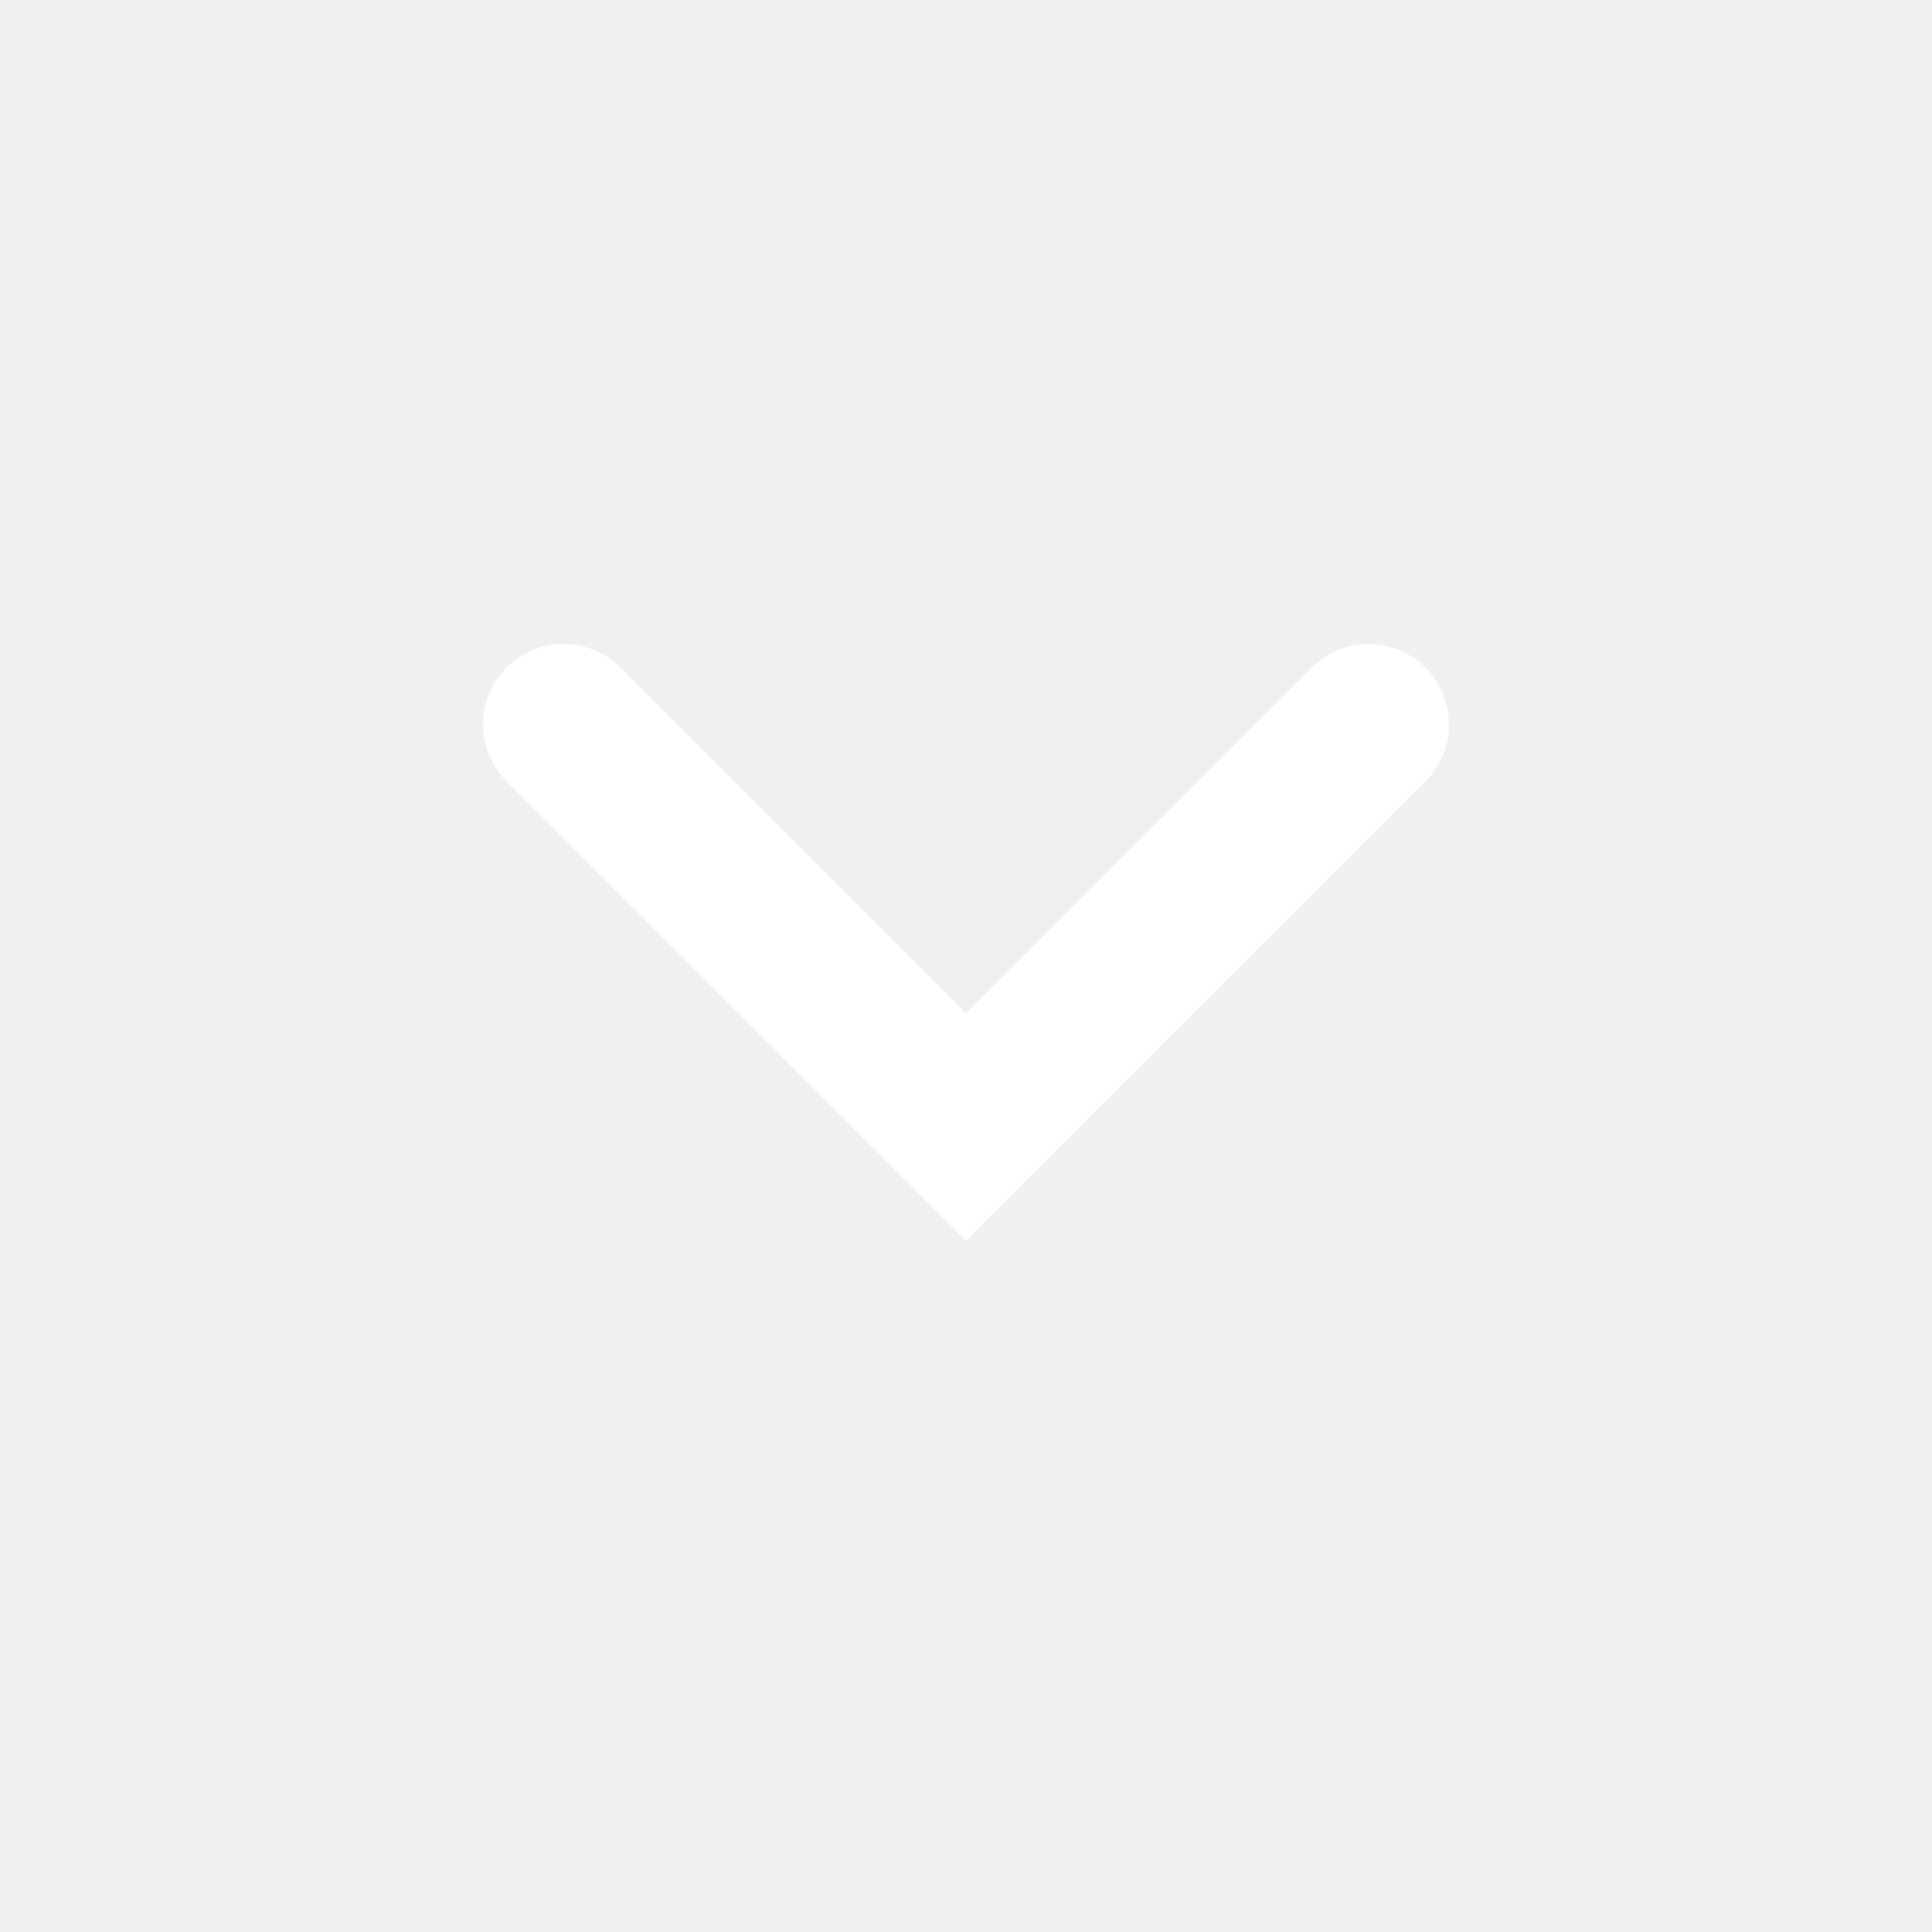
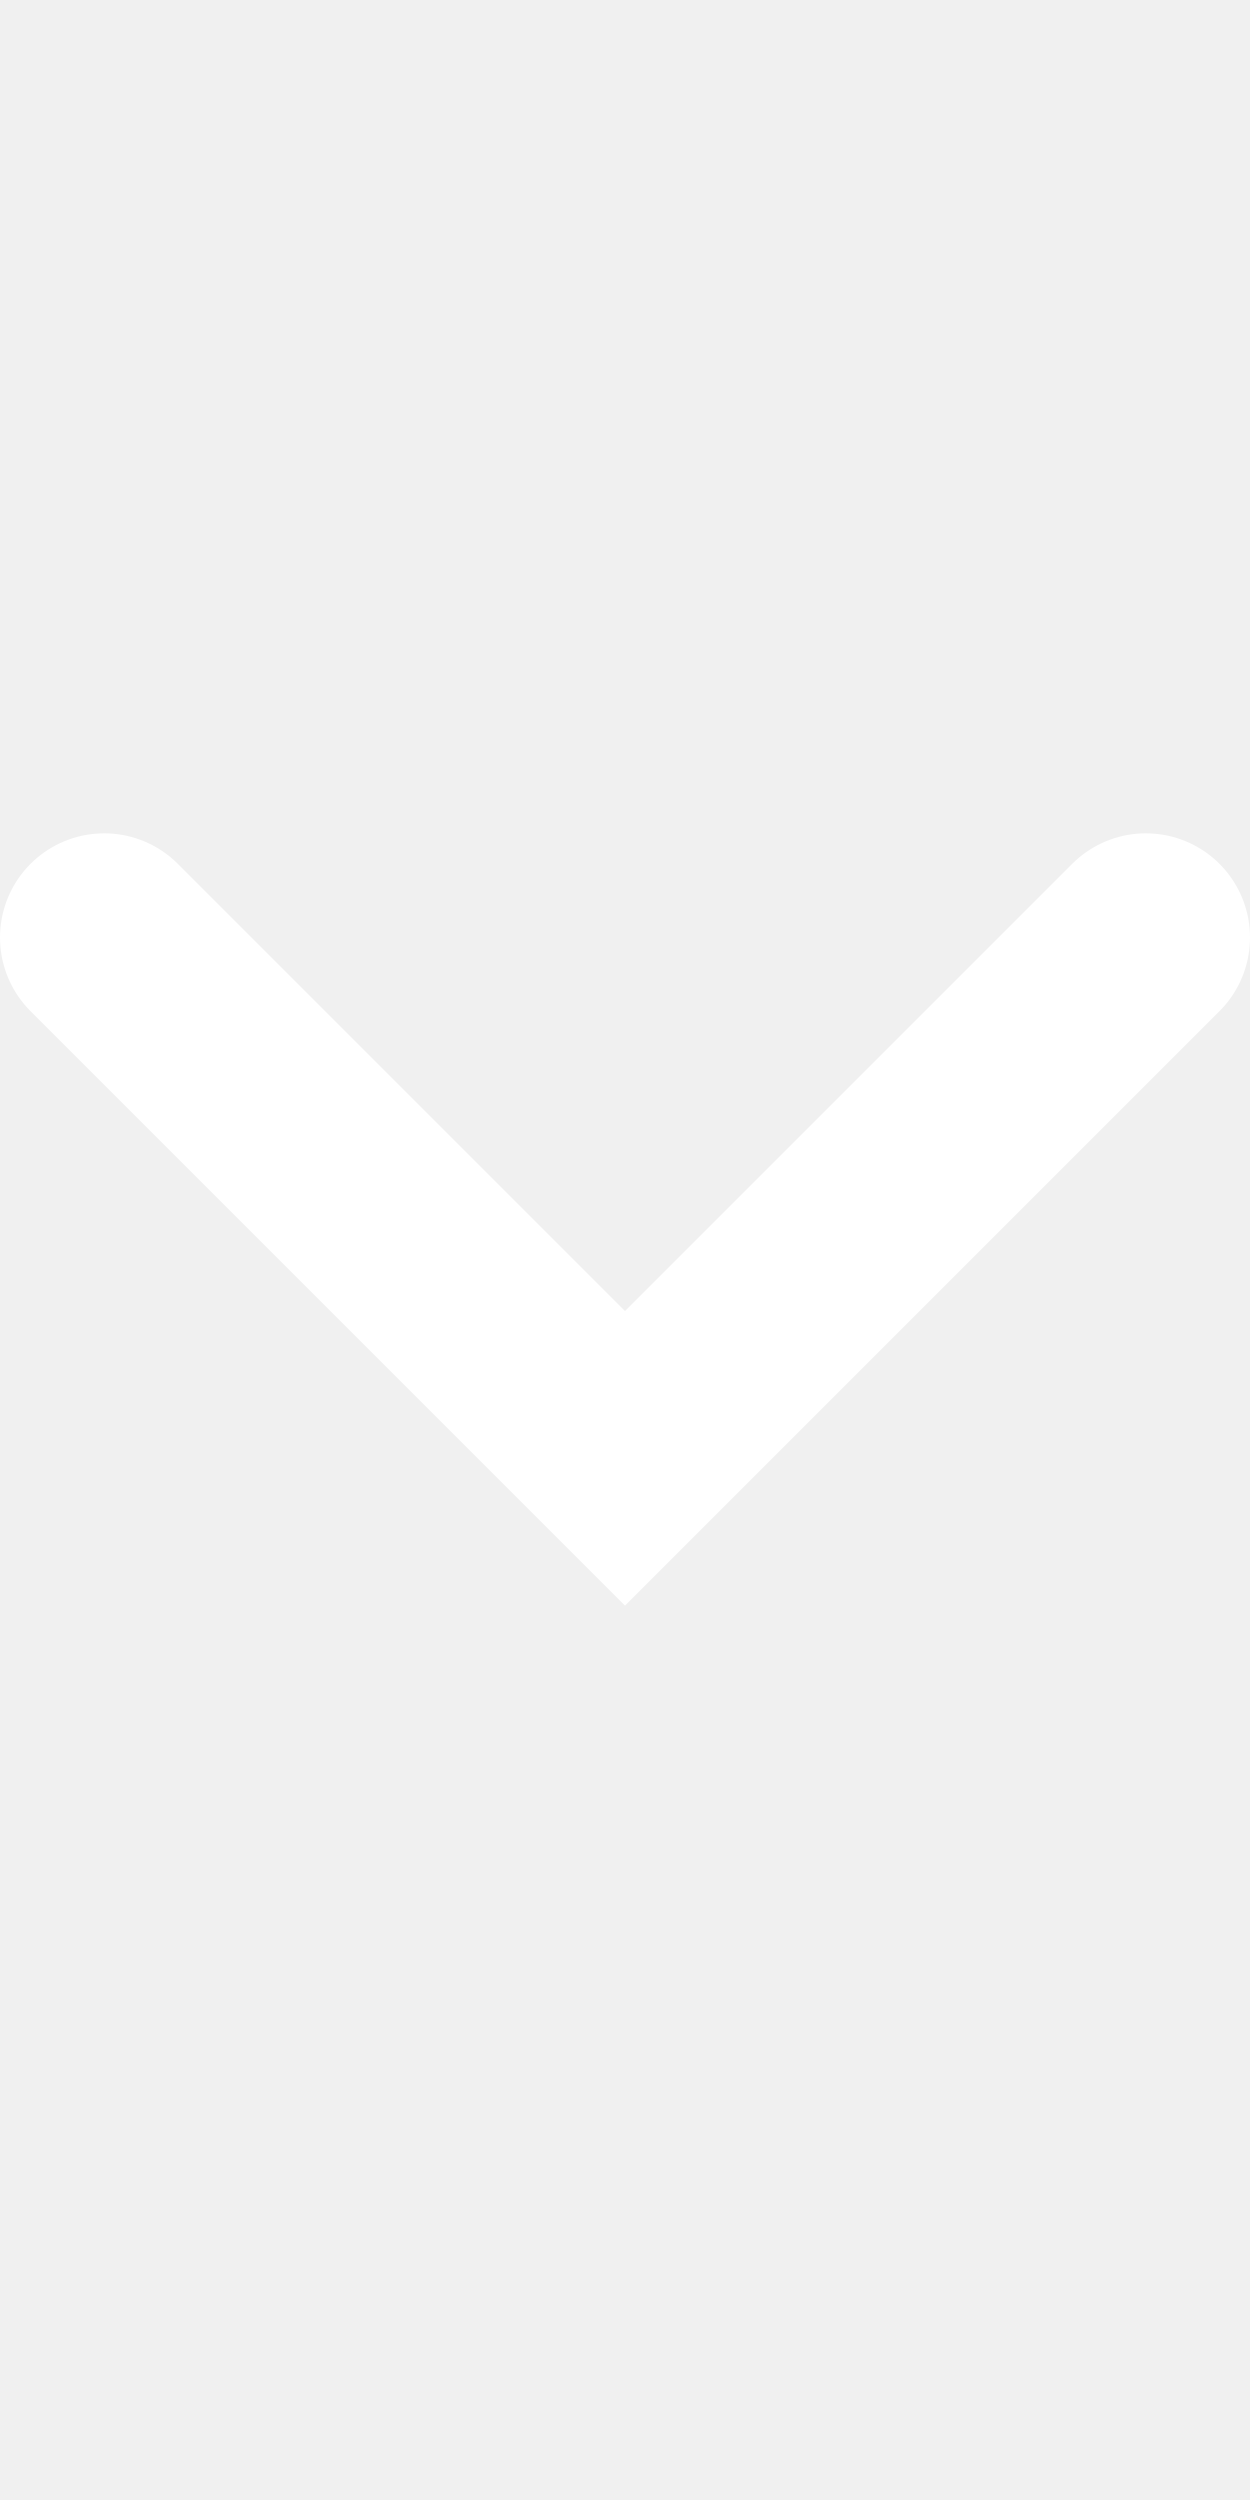
- <svg xmlns="http://www.w3.org/2000/svg" width="24" height="24" viewBox="0 0 24 24" fill="none">
-   <path d="M17 9L12 14L7 9" stroke="white" stroke-width="2" stroke-linecap="round" />
+ <svg xmlns="http://www.w3.org/2000/svg" width="12" height="24" viewBox="0 0 12 24" fill="none">
+   <path d="M11 9L6 14L1 9" stroke="white" stroke-width="2" stroke-linecap="round" />
</svg>
